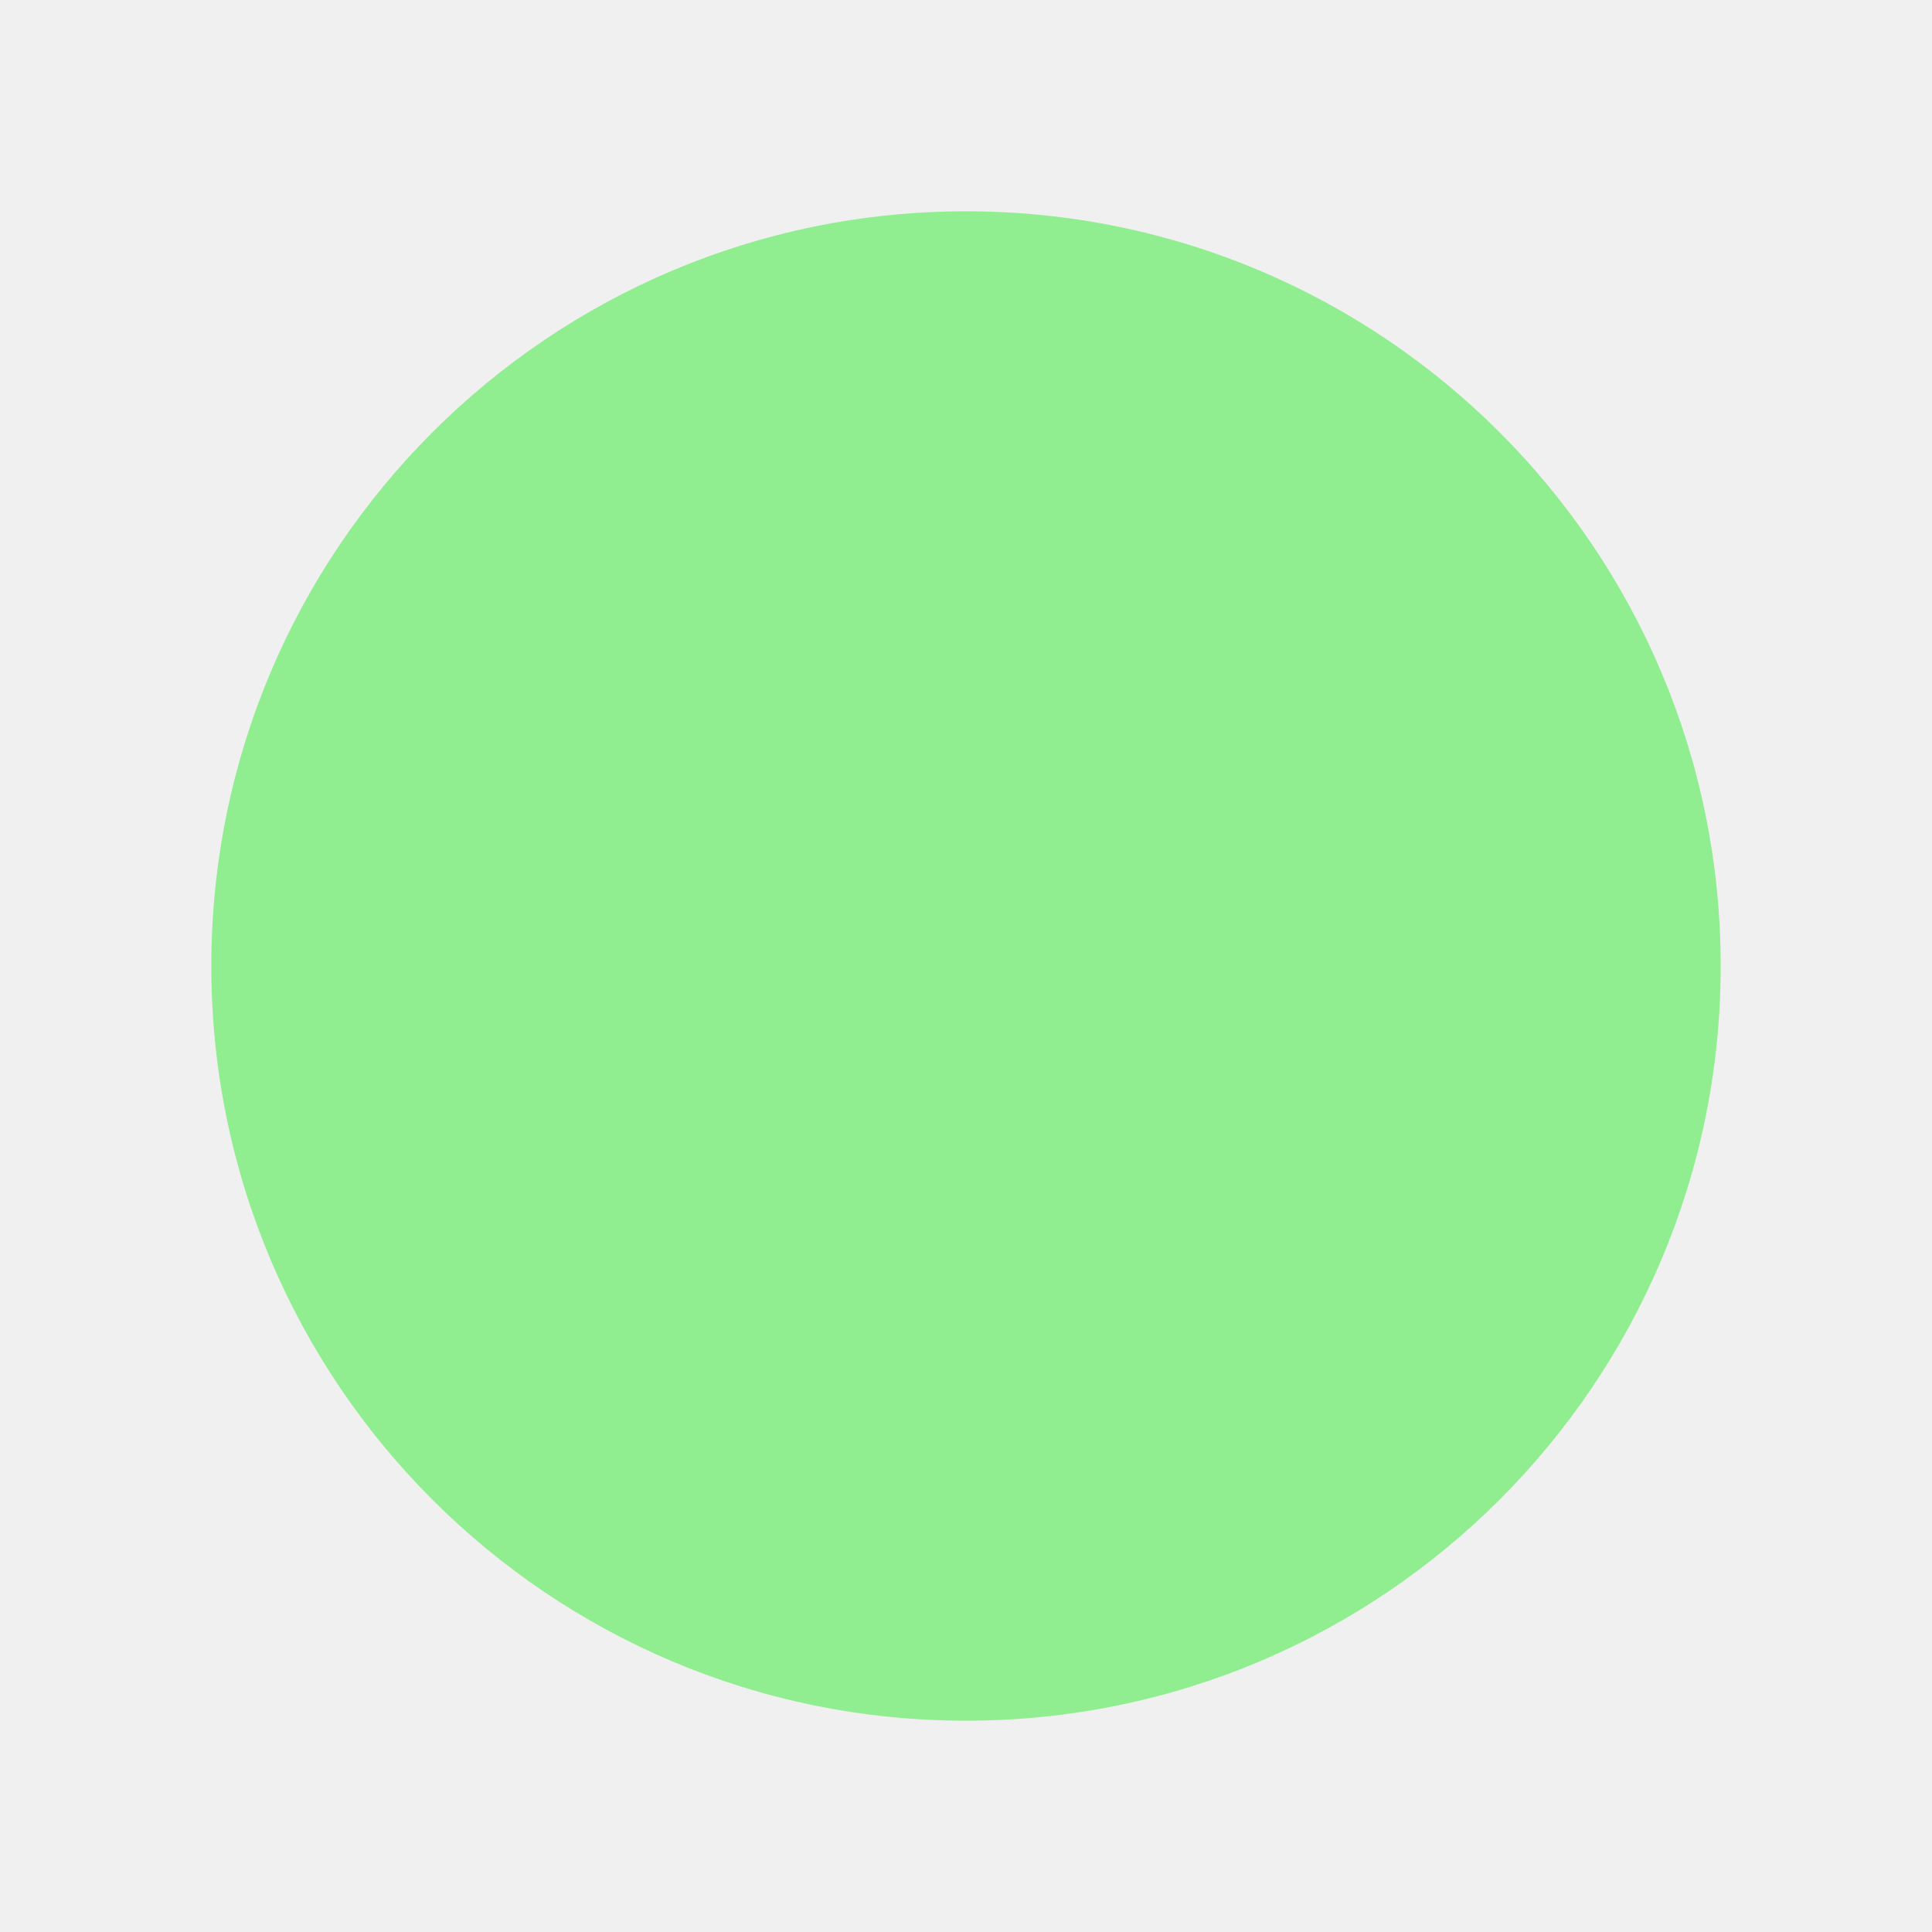
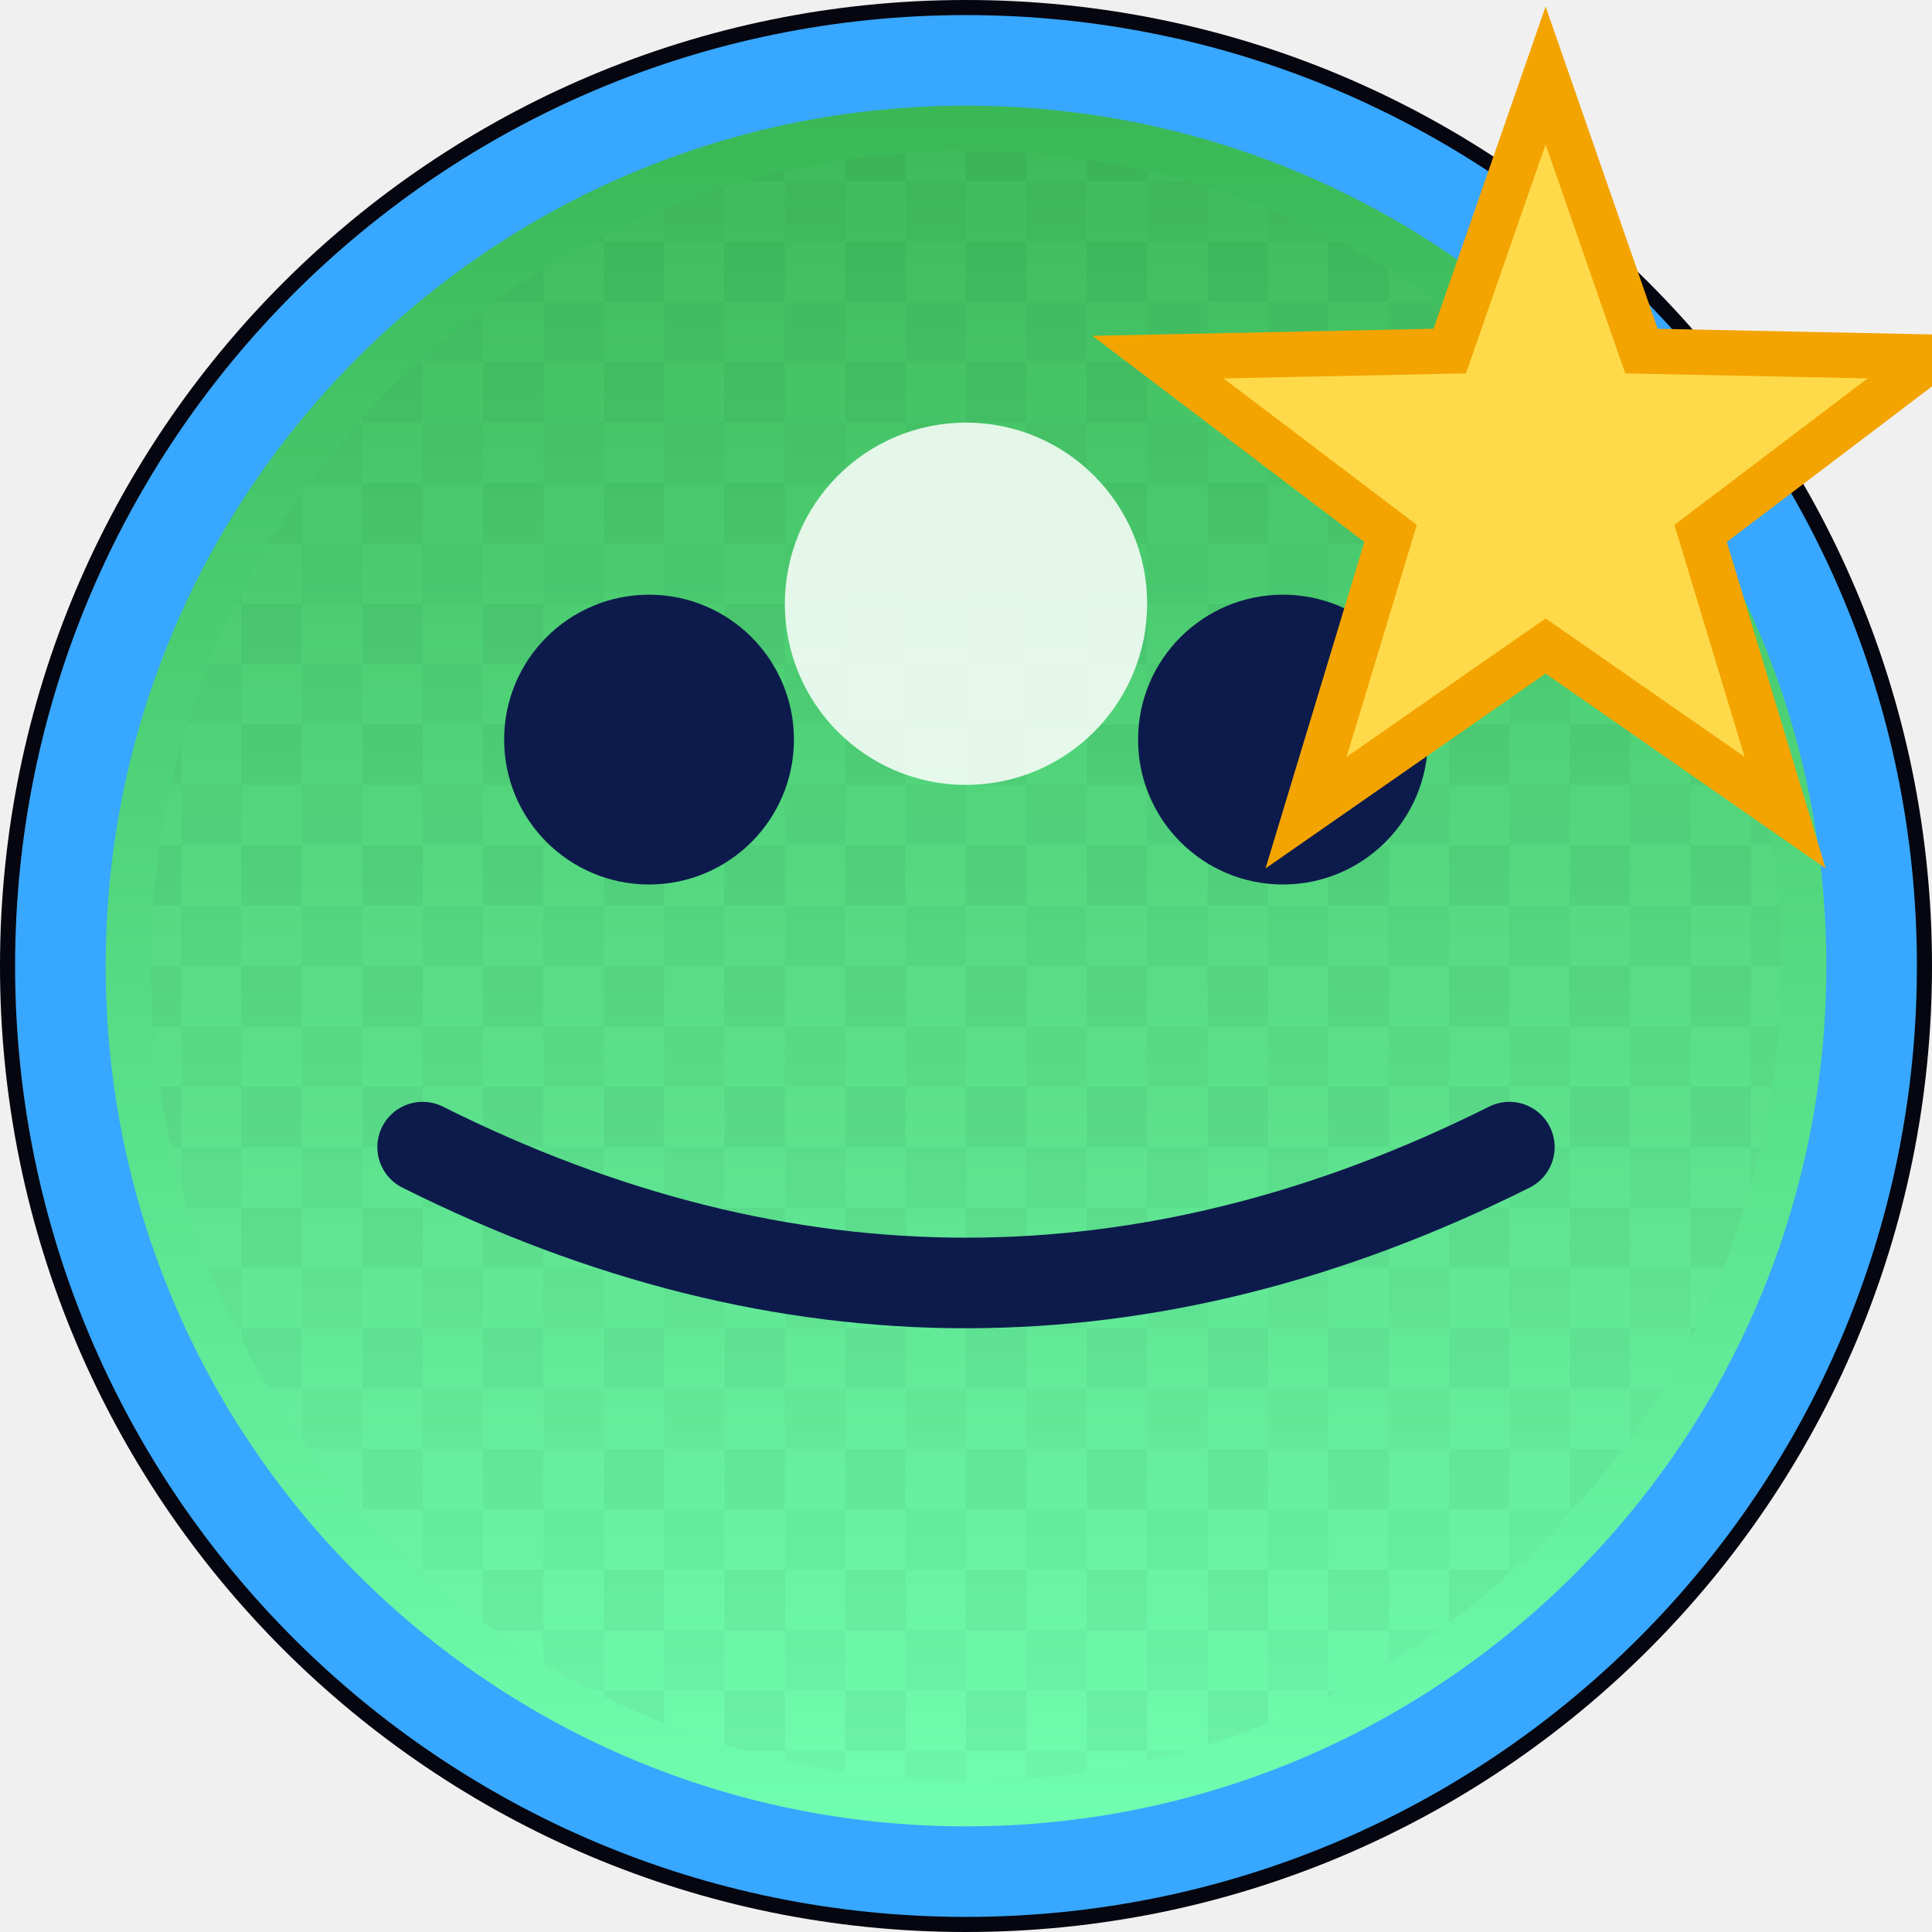
<svg xmlns="http://www.w3.org/2000/svg" width="128" height="128" viewBox="0 0 128 128" fill="none">
-   <circle cx="64" cy="64" r="50" fill="lightgreen" />
+   <defs>
+     <linearGradient id="grad-npc-friendly-icon" x1="0" y1="0" x2="0" y2="1" gradientUnits="objectBoundingBox">
+       <stop offset="0" stop-color="#38B653" />
+       <stop offset="1" stop-color="#71FFB2" />
+     </linearGradient>
+     <linearGradient id="shine-npc-friendly-icon" x1="0" y1="0" x2="0" y2="1" gradientUnits="objectBoundingBox">
+       <stop offset="0" stop-color="#FFFFFF" stop-opacity="0.65" />
+       <stop offset="0.5" stop-color="#FFFFFF" stop-opacity="0.18" />
+       <stop offset="1" stop-color="#FFFFFF" stop-opacity="0" />
+     </linearGradient>
+     <pattern id="grid-npc-friendly-icon" width="8" height="8" patternUnits="userSpaceOnUse">
+       <rect width="8" height="8" fill="#FFFFFF" fill-opacity="0.05" />
+       <rect width="4" height="4" fill="#000000" fill-opacity="0.12" />
+       <rect x="4" y="4" width="4" height="4" fill="#000000" fill-opacity="0.08" />
+     </pattern>
+     <radialGradient id="spark-npc-friendly-icon" cx="0.5" cy="0.5" r="0.6">
+       <stop offset="0" stop-color="#FFFFFF" stop-opacity="0.9" />
+       <stop offset="1" stop-color="#FFFFFF" stop-opacity="0" />
+     </radialGradient>
+   </defs>
+   <circle cx="64" cy="64" r="64" fill="#05060F" />
+   <circle cx="64" cy="64" r="60" fill="url(#grad-npc-friendly-icon)" stroke="#38A7FF" stroke-width="6" />
+   <circle cx="64" cy="64" r="54.00" fill="url(#grid-npc-friendly-icon)" fill-opacity="0.3" />
+   <circle cx="64" cy="40.00" r="12.00" fill="#FFFFFF" fill-opacity="0.85" />
+   <g fill="#0D1B4C">
+     <circle cx="43.00" cy="49.00" r="9.60" />
+     <circle cx="85.00" cy="49.00" r="9.60" />
+   </g>
+   <path d="M28.00 76.00Q64.00 94.00 100.00 76.00" stroke="#0D1B4C" stroke-width="6" stroke-linecap="round" />
+   <path d="M128.08,23.66L112.67,35.34 118.27,53.84 102.40,42.80 86.53,53.84 92.13,35.34 76.72,23.66 96.05,23.26 102.40,5.00 108.75,23.26Z" fill="#FEDA4A" stroke="#F3A400" stroke-width="3" />
</svg>
